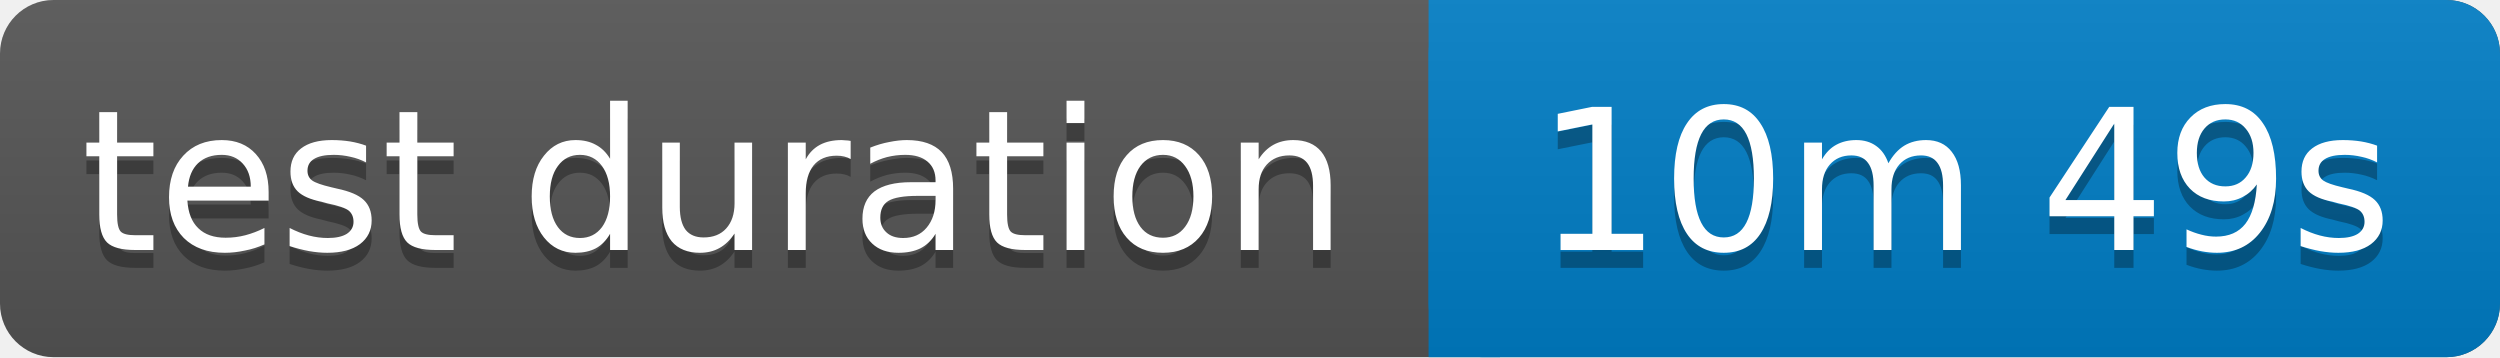
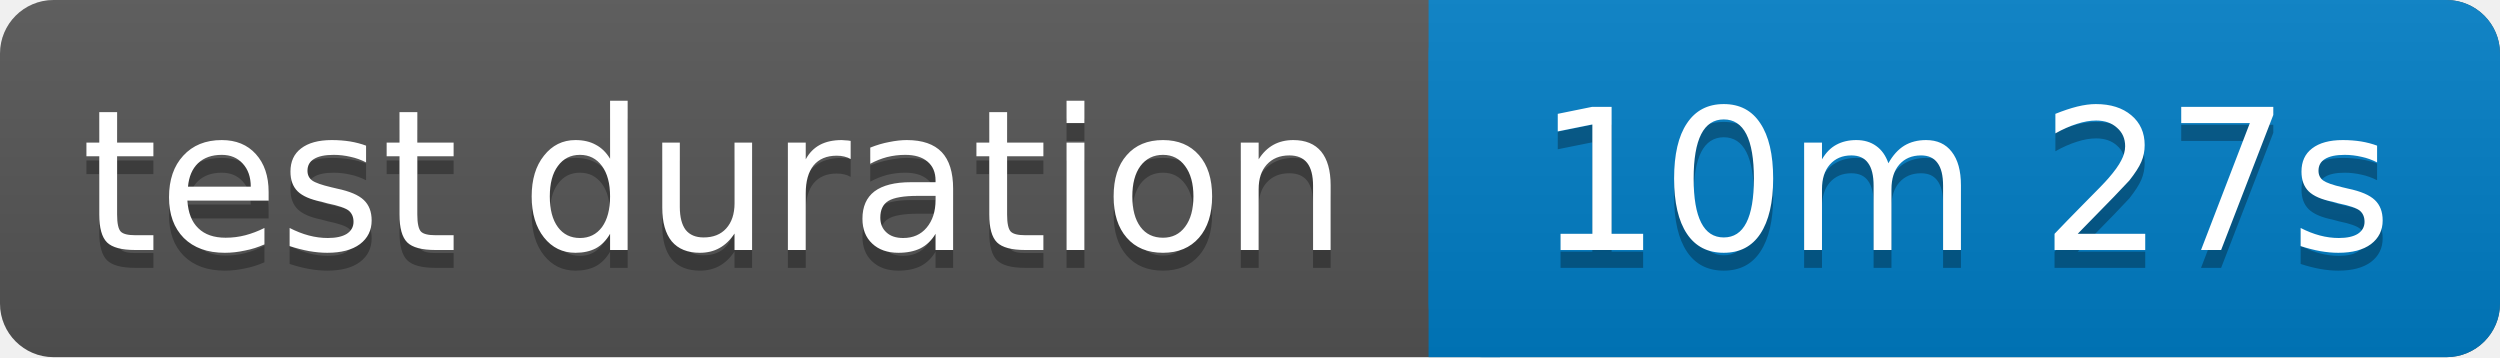
<svg xmlns="http://www.w3.org/2000/svg" width="140" height="20">
  <linearGradient id="b" x2="0" y2="100%">
    <stop offset="0" stop-color="#bbb" stop-opacity=".1" />
    <stop offset="1" stop-opacity=".1" />
  </linearGradient>
  <rect rx="3" width="140" height="20" fill="#555" />
  <rect rx="3" x="80" width="60" height="20" fill="#007ec6" />
  <path fill="#007ec6" d="M80 0h4v20h-4z" />
  <rect rx="3" width="140" height="20" fill="url(#b)" />
  <g fill="#fff" text-anchor="middle" font-family="Verdana,Geneva,DejaVu Sans,sans-serif" font-size="11">
    <text x="40" y="15" fill="#010101" fill-opacity=".3">test duration</text>
    <text x="40" y="14">test duration</text>
-     <text x="110" y="15" fill="#010101" fill-opacity=".3">10m 49s</text>
-     <text x="110" y="14">10m 49s</text>
+     <text x="110" y="15" fill="#010101" fill-opacity=".3">10m 27s</text>
+     <text x="110" y="14">10m 27s</text>
  </g>
</svg>
